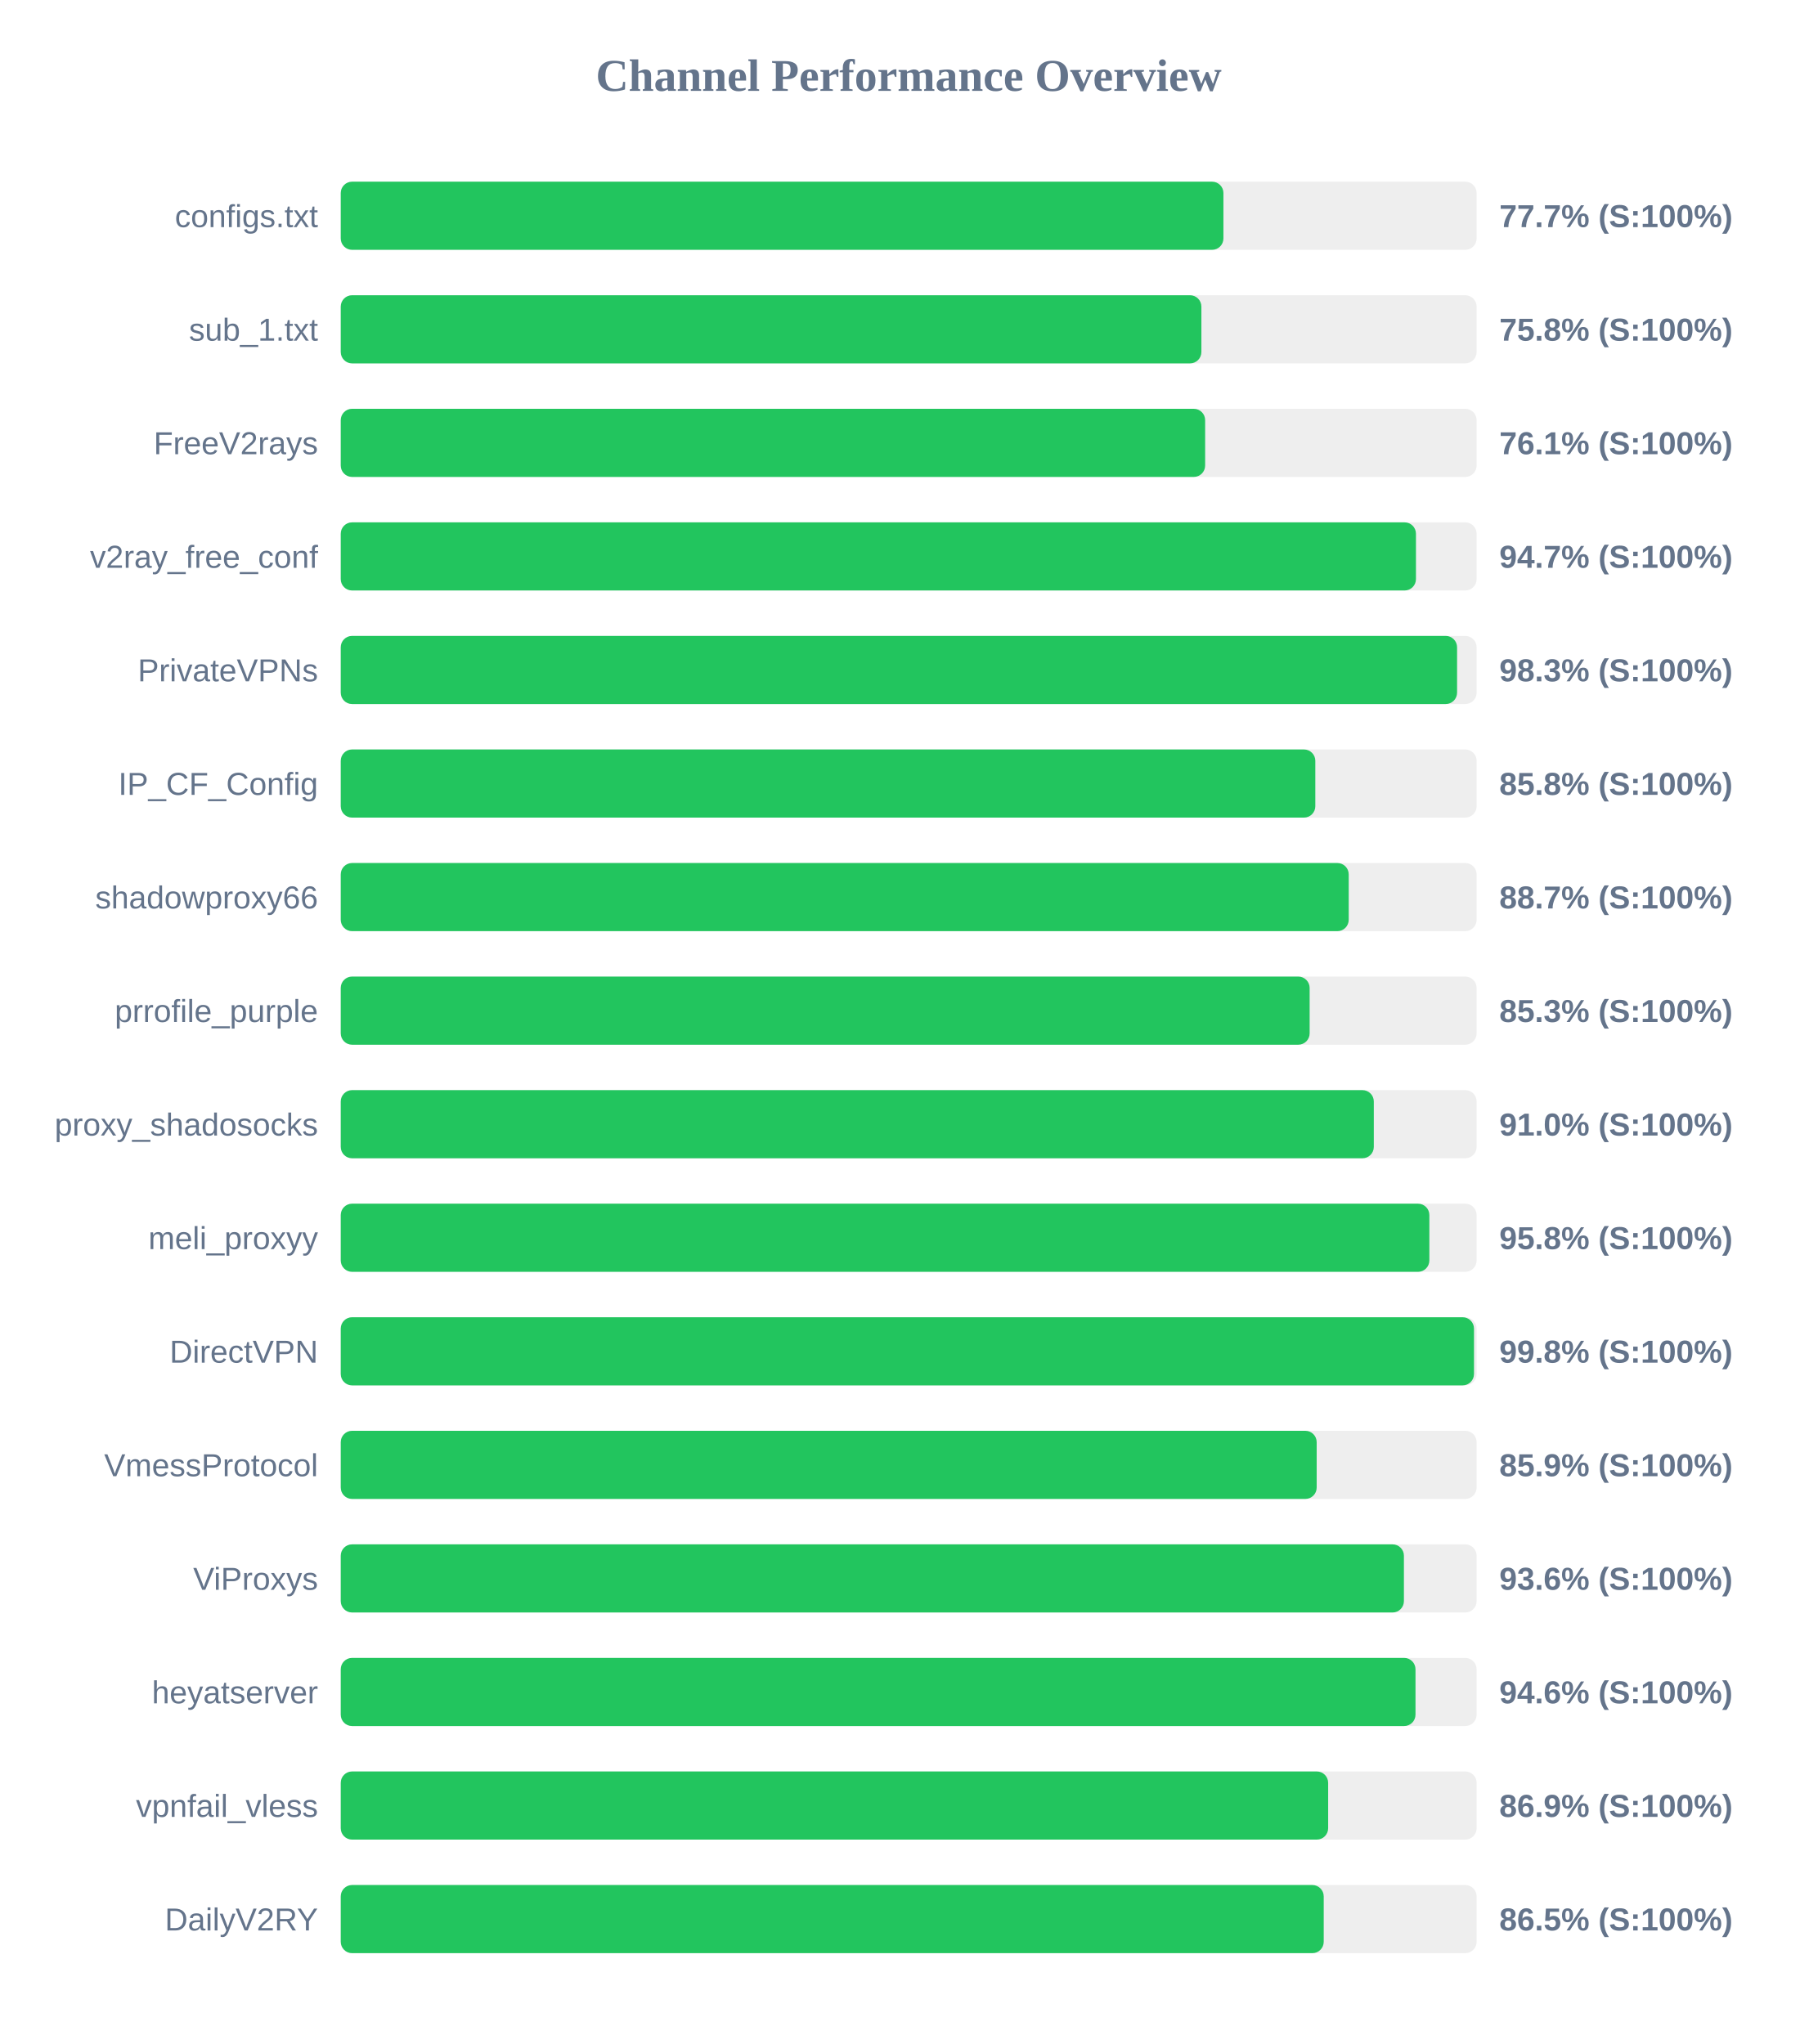
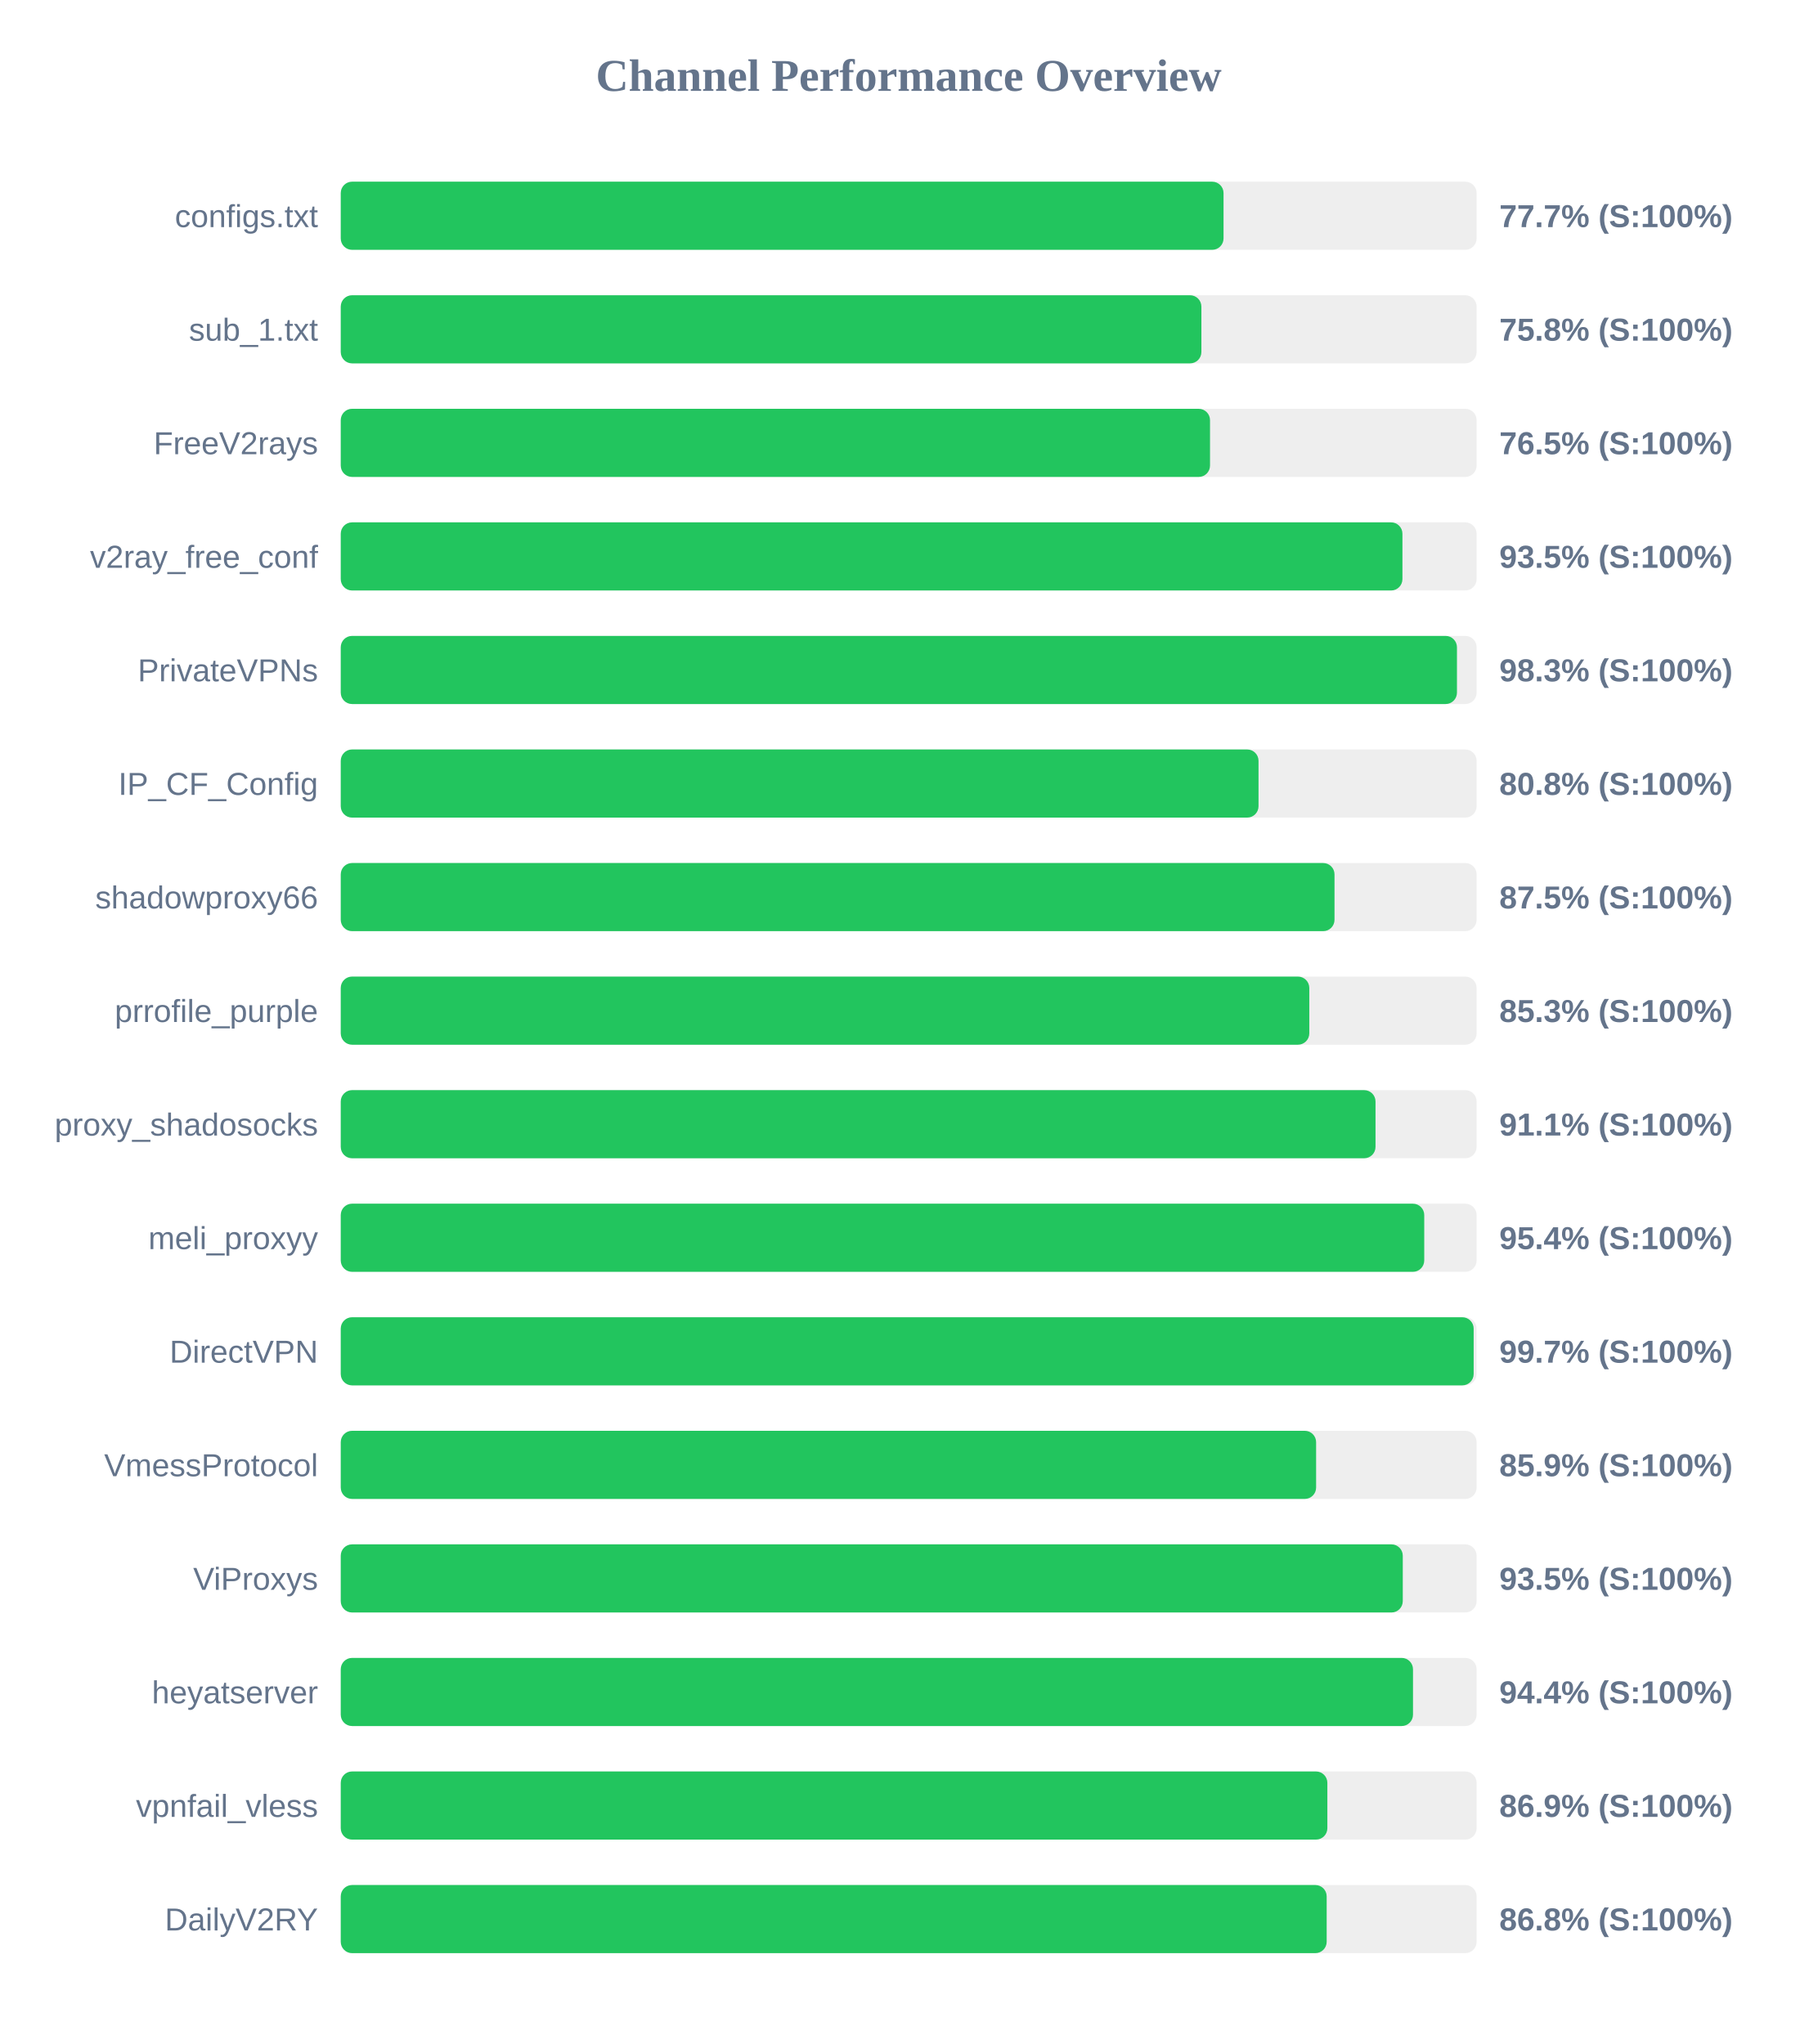
<svg xmlns="http://www.w3.org/2000/svg" width="800" height="900" version="1.1">
  <style>
        .row { font: 14px Arial; fill: #64748b; }
        .score { font: bold 14px Arial; fill: #64748b; }
    </style>
  <text x="400" y="40" text-anchor="middle" font-size="20px" font-weight="bold" fill="#64748b">Channel Performance Overview</text>
  <rect x="150" y="80" width="500" height="30" fill="#eee" rx="5" />
-   <rect x="150" y="80" width="388.55" height="30" fill="#22c55e" rx="5" />
+   <rect x="150" y="80" width="388.6" height="30" fill="#22c55e" rx="5" />
  <text x="140" y="100" text-anchor="end" class="row">configs.txt</text>
  <text x="660" y="100" text-anchor="start" class="score">77.7% (S:100%)</text>
  <rect x="150" y="130" width="500" height="30" fill="#eee" rx="5" />
  <rect x="150" y="130" width="378.85" height="30" fill="#22c55e" rx="5" />
  <text x="140" y="150" text-anchor="end" class="row">sub_1.txt</text>
  <text x="660" y="150" text-anchor="start" class="score">75.8% (S:100%)</text>
  <rect x="150" y="180" width="500" height="30" fill="#eee" rx="5" />
-   <rect x="150" y="180" width="380.5" height="30" fill="#22c55e" rx="5" />
+   <rect x="150" y="180" width="382.65" height="30" fill="#22c55e" rx="5" />
  <text x="140" y="200" text-anchor="end" class="row">FreeV2rays</text>
-   <text x="660" y="200" text-anchor="start" class="score">76.1% (S:100%)</text>
+   <text x="660" y="200" text-anchor="start" class="score">76.5% (S:100%)</text>
  <rect x="150" y="230" width="500" height="30" fill="#eee" rx="5" />
-   <rect x="150" y="230" width="473.3" height="30" fill="#22c55e" rx="5" />
+   <rect x="150" y="230" width="467.35" height="30" fill="#22c55e" rx="5" />
  <text x="140" y="250" text-anchor="end" class="row">v2ray_free_conf</text>
-   <text x="660" y="250" text-anchor="start" class="score">94.7% (S:100%)</text>
+   <text x="660" y="250" text-anchor="start" class="score">93.5% (S:100%)</text>
  <rect x="150" y="280" width="500" height="30" fill="#eee" rx="5" />
-   <rect x="150" y="280" width="491.4" height="30" fill="#22c55e" rx="5" />
+   <rect x="150" y="280" width="491.35" height="30" fill="#22c55e" rx="5" />
  <text x="140" y="300" text-anchor="end" class="row">PrivateVPNs</text>
  <text x="660" y="300" text-anchor="start" class="score">98.3% (S:100%)</text>
  <rect x="150" y="330" width="500" height="30" fill="#eee" rx="5" />
-   <rect x="150" y="330" width="429.0" height="30" fill="#22c55e" rx="5" />
+   <rect x="150" y="330" width="404.0" height="30" fill="#22c55e" rx="5" />
  <text x="140" y="350" text-anchor="end" class="row">IP_CF_Config</text>
-   <text x="660" y="350" text-anchor="start" class="score">85.8% (S:100%)</text>
+   <text x="660" y="350" text-anchor="start" class="score">80.8% (S:100%)</text>
  <rect x="150" y="380" width="500" height="30" fill="#eee" rx="5" />
-   <rect x="150" y="380" width="443.7" height="30" fill="#22c55e" rx="5" />
+   <rect x="150" y="380" width="437.45" height="30" fill="#22c55e" rx="5" />
  <text x="140" y="400" text-anchor="end" class="row">shadowproxy66</text>
-   <text x="660" y="400" text-anchor="start" class="score">88.7% (S:100%)</text>
+   <text x="660" y="400" text-anchor="start" class="score">87.5% (S:100%)</text>
  <rect x="150" y="430" width="500" height="30" fill="#eee" rx="5" />
-   <rect x="150" y="430" width="426.5" height="30" fill="#22c55e" rx="5" />
+   <rect x="150" y="430" width="426.35" height="30" fill="#22c55e" rx="5" />
  <text x="140" y="450" text-anchor="end" class="row">prrofile_purple</text>
  <text x="660" y="450" text-anchor="start" class="score">85.3% (S:100%)</text>
  <rect x="150" y="480" width="500" height="30" fill="#eee" rx="5" />
-   <rect x="150" y="480" width="454.75" height="30" fill="#22c55e" rx="5" />
+   <rect x="150" y="480" width="455.5" height="30" fill="#22c55e" rx="5" />
  <text x="140" y="500" text-anchor="end" class="row">proxy_shadosocks</text>
-   <text x="660" y="500" text-anchor="start" class="score">91.0% (S:100%)</text>
+   <text x="660" y="500" text-anchor="start" class="score">91.1% (S:100%)</text>
  <rect x="150" y="530" width="500" height="30" fill="#eee" rx="5" />
-   <rect x="150" y="530" width="479.2" height="30" fill="#22c55e" rx="5" />
+   <rect x="150" y="530" width="476.95" height="30" fill="#22c55e" rx="5" />
  <text x="140" y="550" text-anchor="end" class="row">meli_proxyy</text>
-   <text x="660" y="550" text-anchor="start" class="score">95.8% (S:100%)</text>
+   <text x="660" y="550" text-anchor="start" class="score">95.4% (S:100%)</text>
  <rect x="150" y="580" width="500" height="30" fill="#eee" rx="5" />
-   <rect x="150" y="580" width="498.85" height="30" fill="#22c55e" rx="5" />
+   <rect x="150" y="580" width="498.7" height="30" fill="#22c55e" rx="5" />
  <text x="140" y="600" text-anchor="end" class="row">DirectVPN</text>
-   <text x="660" y="600" text-anchor="start" class="score">99.8% (S:100%)</text>
+   <text x="660" y="600" text-anchor="start" class="score">99.7% (S:100%)</text>
  <rect x="150" y="630" width="500" height="30" fill="#eee" rx="5" />
-   <rect x="150" y="630" width="429.6" height="30" fill="#22c55e" rx="5" />
+   <rect x="150" y="630" width="429.35" height="30" fill="#22c55e" rx="5" />
  <text x="140" y="650" text-anchor="end" class="row">VmessProtocol</text>
  <text x="660" y="650" text-anchor="start" class="score">85.9% (S:100%)</text>
  <rect x="150" y="680" width="500" height="30" fill="#eee" rx="5" />
-   <rect x="150" y="680" width="468.0" height="30" fill="#22c55e" rx="5" />
+   <rect x="150" y="680" width="467.5" height="30" fill="#22c55e" rx="5" />
  <text x="140" y="700" text-anchor="end" class="row">ViProxys</text>
-   <text x="660" y="700" text-anchor="start" class="score">93.6% (S:100%)</text>
+   <text x="660" y="700" text-anchor="start" class="score">93.5% (S:100%)</text>
  <rect x="150" y="730" width="500" height="30" fill="#eee" rx="5" />
-   <rect x="150" y="730" width="473.1" height="30" fill="#22c55e" rx="5" />
+   <rect x="150" y="730" width="472.0" height="30" fill="#22c55e" rx="5" />
  <text x="140" y="750" text-anchor="end" class="row">heyatserver</text>
-   <text x="660" y="750" text-anchor="start" class="score">94.6% (S:100%)</text>
+   <text x="660" y="750" text-anchor="start" class="score">94.4% (S:100%)</text>
  <rect x="150" y="780" width="500" height="30" fill="#eee" rx="5" />
-   <rect x="150" y="780" width="434.65" height="30" fill="#22c55e" rx="5" />
+   <rect x="150" y="780" width="434.3" height="30" fill="#22c55e" rx="5" />
  <text x="140" y="800" text-anchor="end" class="row">vpnfail_vless</text>
  <text x="660" y="800" text-anchor="start" class="score">86.9% (S:100%)</text>
  <rect x="150" y="830" width="500" height="30" fill="#eee" rx="5" />
-   <rect x="150" y="830" width="432.7" height="30" fill="#22c55e" rx="5" />
+   <rect x="150" y="830" width="434.0" height="30" fill="#22c55e" rx="5" />
  <text x="140" y="850" text-anchor="end" class="row">DailyV2RY</text>
-   <text x="660" y="850" text-anchor="start" class="score">86.5% (S:100%)</text>
+   <text x="660" y="850" text-anchor="start" class="score">86.8% (S:100%)</text>
</svg>
